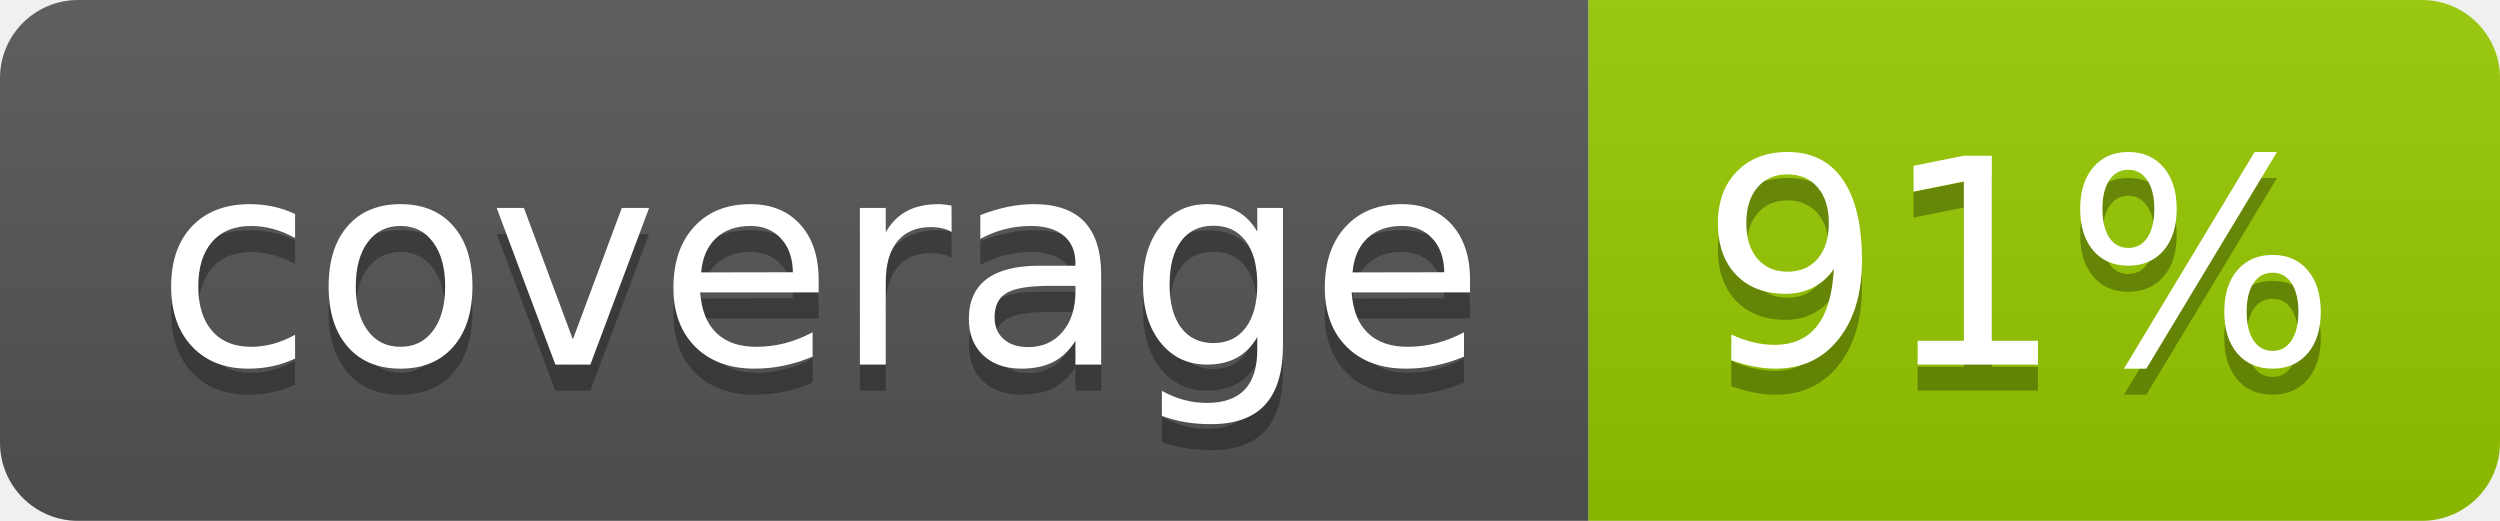
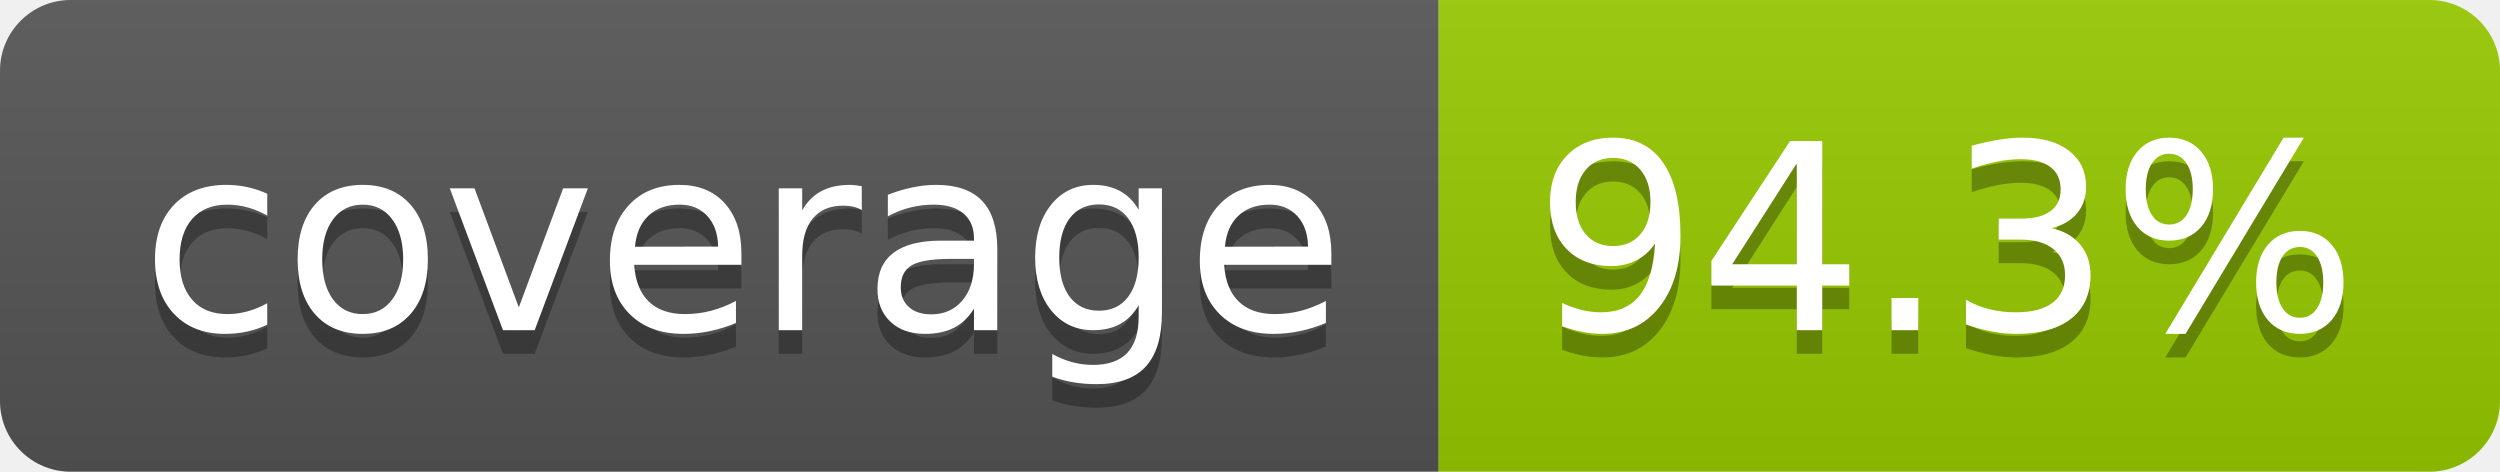
- <svg xmlns="http://www.w3.org/2000/svg" width="96" height="20" role="img" aria-label="coverage: 91%">
+ <svg xmlns="http://www.w3.org/2000/svg" width="106" height="20" role="img" aria-label="coverage: 94.3%">
  <linearGradient id="s" x2="0" y2="100%">
    <stop offset="0" stop-color="#bbb" stop-opacity=".1" />
    <stop offset="1" stop-opacity=".1" />
  </linearGradient>
  <clipPath id="r">
-     <rect width="96" height="20" rx="3" fill="#fff" />
+     <rect width="106" height="20" rx="3" fill="#fff" />
  </clipPath>
  <g clip-path="url(#r)">
    <rect width="61" height="20" fill="#555" />
-     <rect x="61" width="35" height="20" fill="#97ca00" />
-     <rect width="96" height="20" fill="url(#s)" />
+     <rect x="61" width="45" height="20" fill="#97ca00" />
+     <rect width="106" height="20" fill="url(#s)" />
  </g>
  <g fill="#fff" text-anchor="middle" font-family="Verdana,Geneva,DejaVu Sans,sans-serif" text-rendering="geometricPrecision" font-size="110">
    <text aria-hidden="true" x="315" y="150" fill="#010101" fill-opacity=".3" transform="scale(.1)" textLength="510">coverage</text>
    <text x="315" y="140" transform="scale(.1)" fill="#fff" textLength="510">coverage</text>
-     <text aria-hidden="true" x="775" y="150" fill="#010101" fill-opacity=".3" transform="scale(.1)" textLength="245">91%</text>
-     <text x="775" y="140" transform="scale(.1)" fill="#fff" textLength="245">91%</text>
+     <text aria-hidden="true" x="825" y="150" fill="#010101" fill-opacity=".3" transform="scale(.1)" textLength="350">94.3%</text>
+     <text x="825" y="140" transform="scale(.1)" fill="#fff" textLength="350">94.3%</text>
  </g>
</svg>
